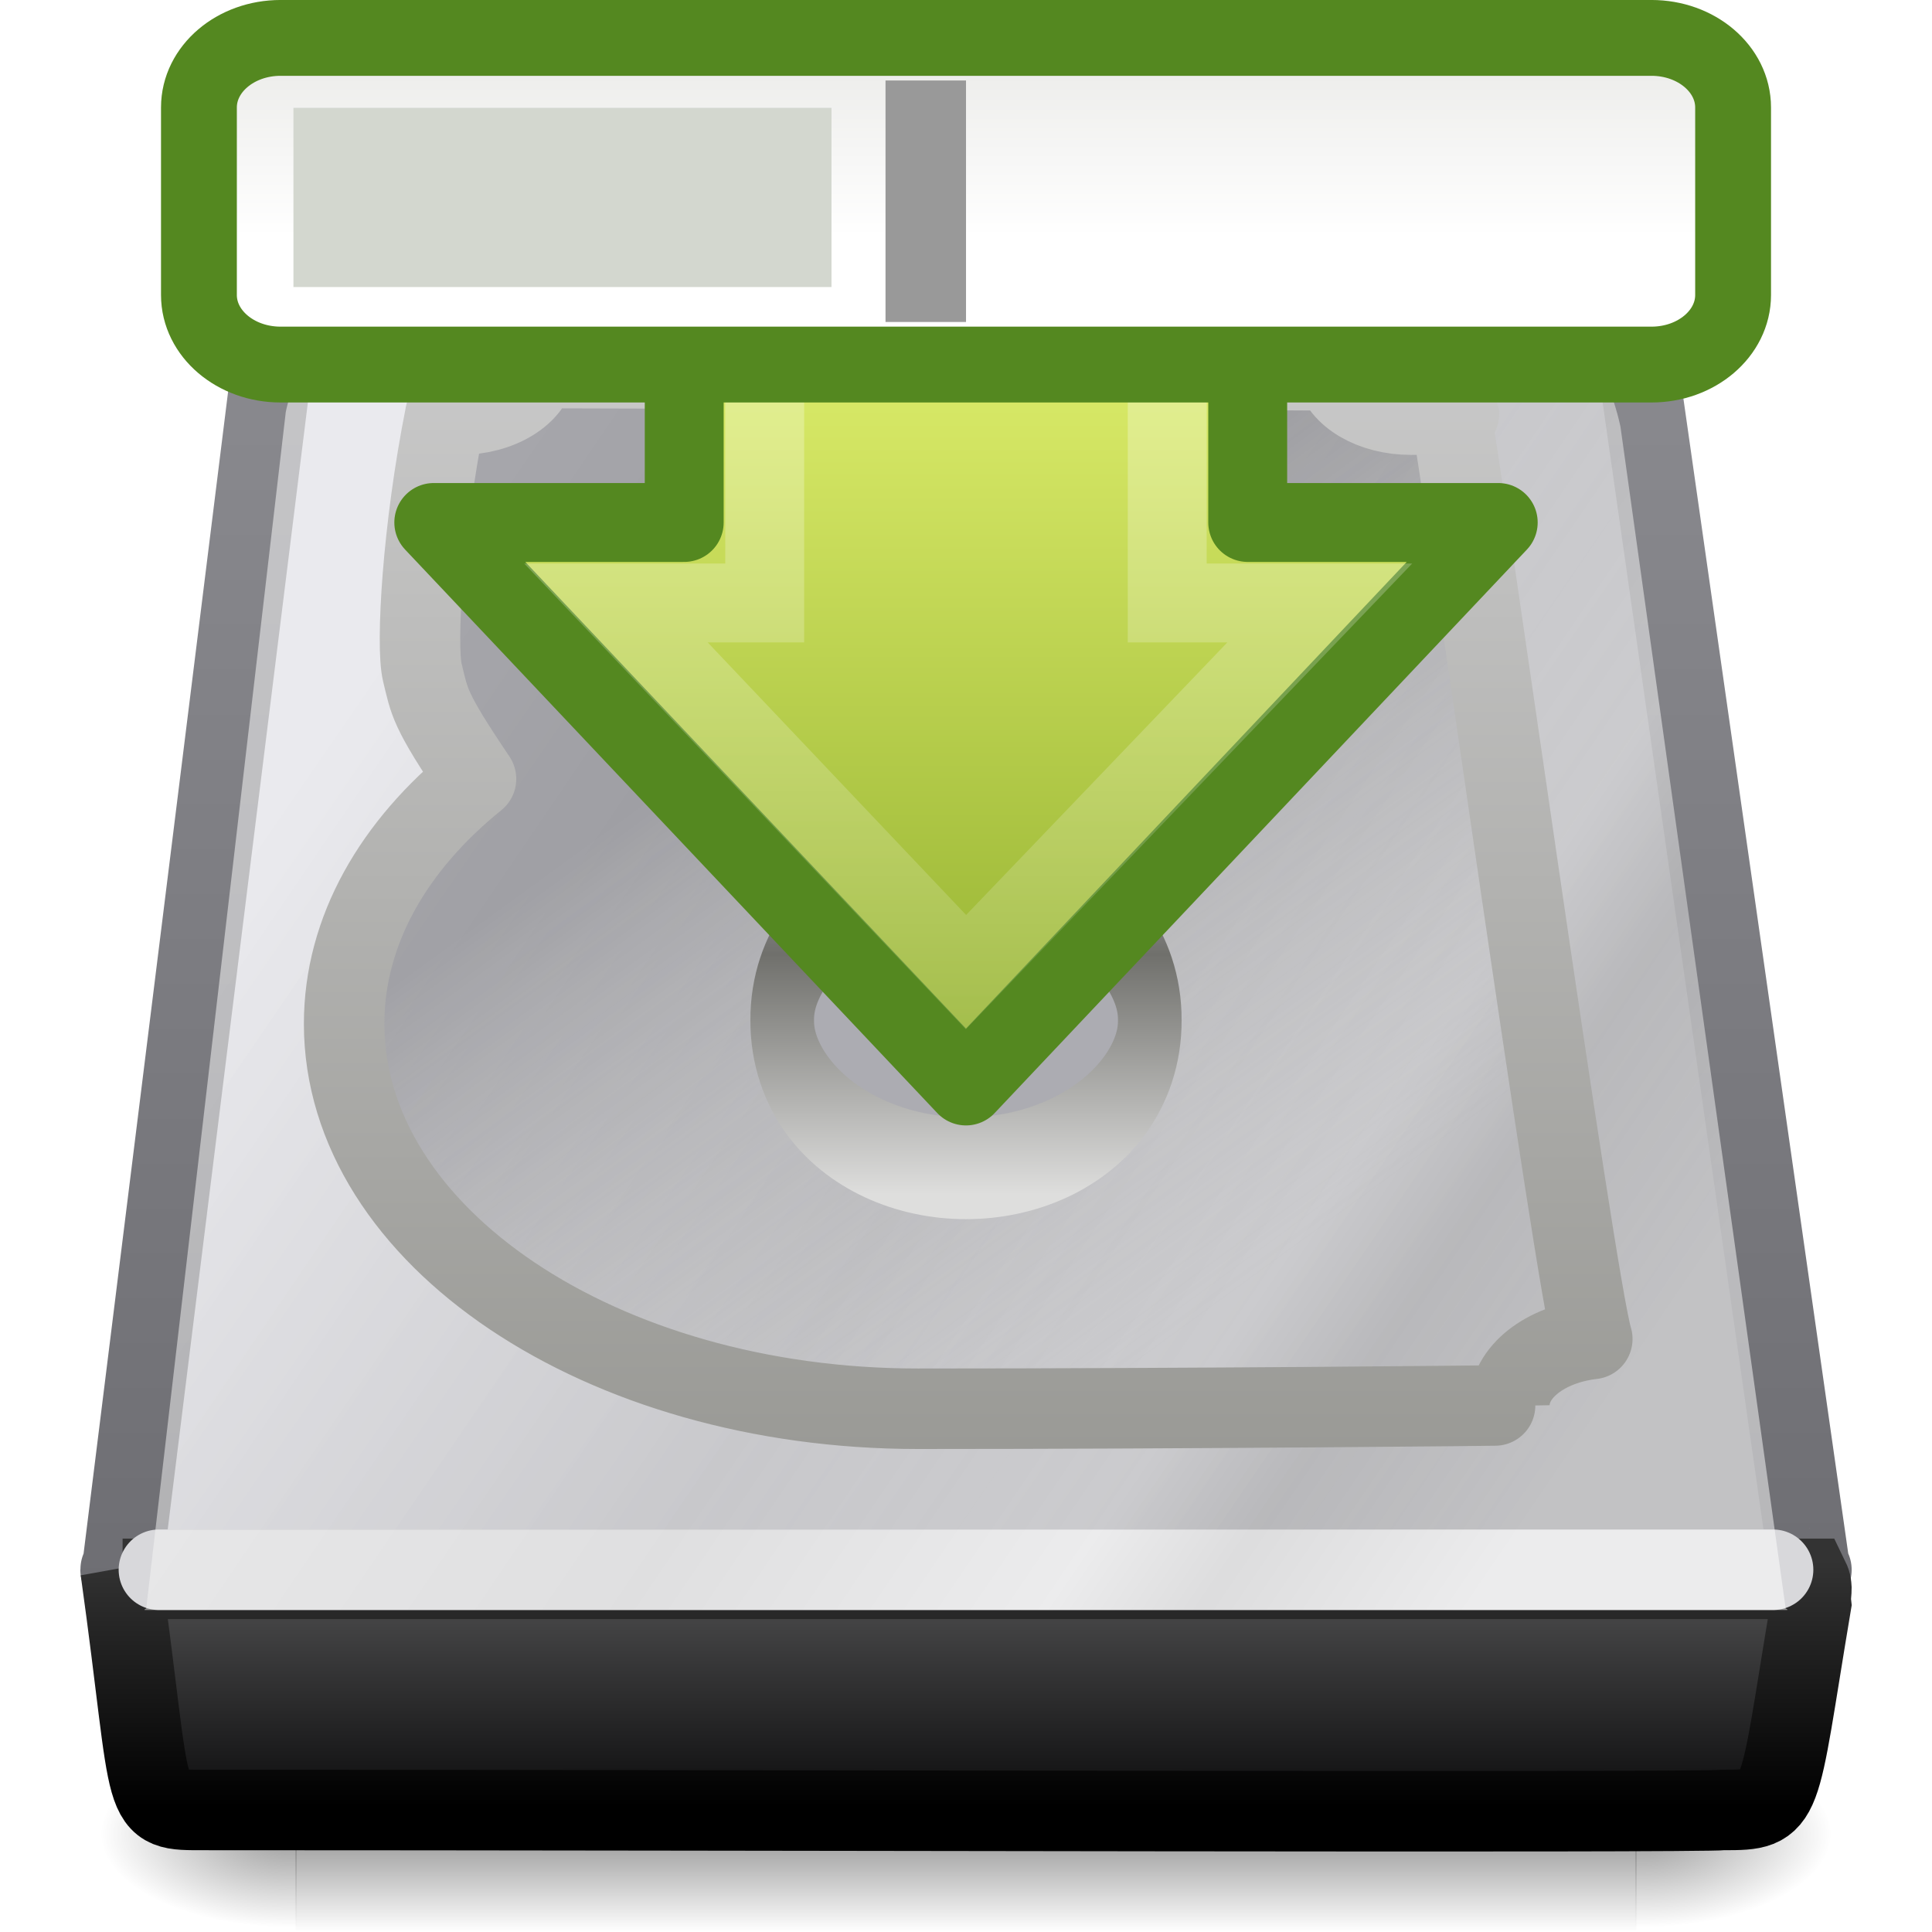
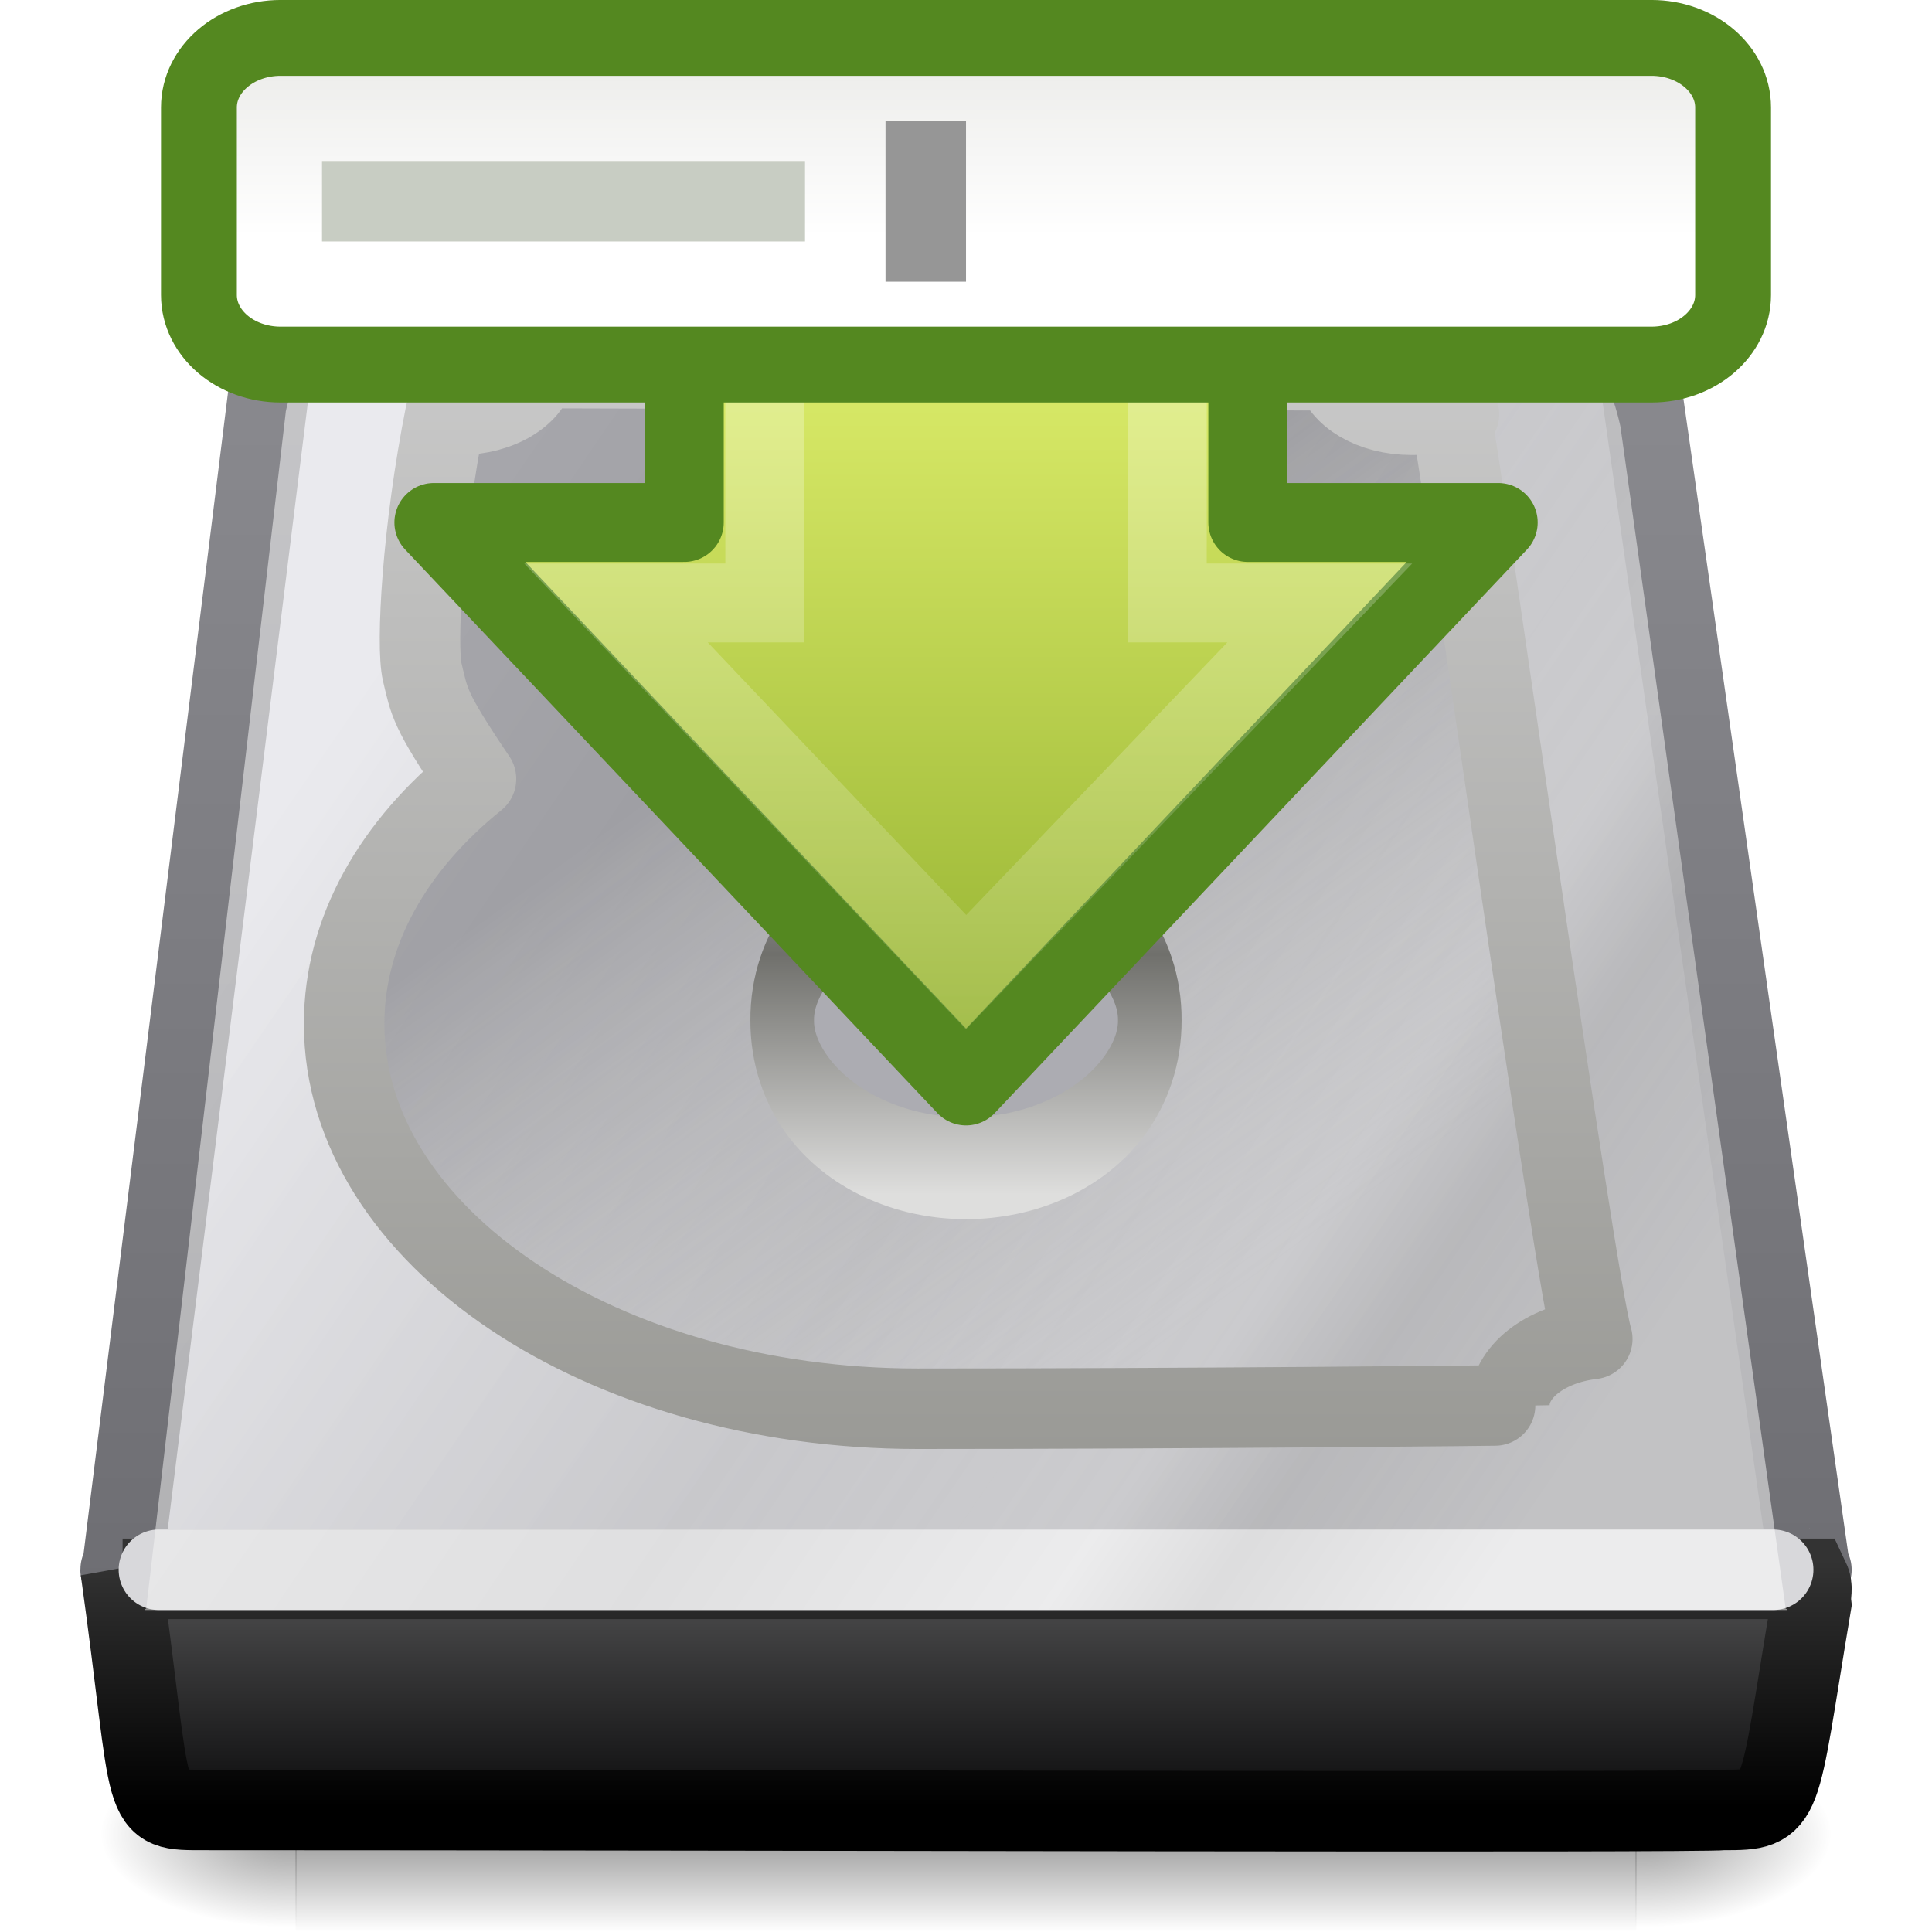
- <svg xmlns="http://www.w3.org/2000/svg" xmlns:xlink="http://www.w3.org/1999/xlink" width="24" height="24" id="svg2" version="1.0">
+ <svg xmlns="http://www.w3.org/2000/svg" xmlns:xlink="http://www.w3.org/1999/xlink" version="1.0" width="24" height="24" id="svg2">
  <defs id="defs4">
    <linearGradient id="linearGradient5048">
-       <stop style="stop-color:black;stop-opacity:0;" offset="0" id="stop5050" />
-       <stop id="stop5056" offset="0.5" style="stop-color:black;stop-opacity:1;" />
-       <stop style="stop-color:black;stop-opacity:0;" offset="1" id="stop5052" />
+       <stop id="stop5050" style="stop-color:#000000;stop-opacity:0" offset="0" />
+       <stop id="stop5056" style="stop-color:#000000;stop-opacity:1" offset="0.5" />
+       <stop id="stop5052" style="stop-color:#000000;stop-opacity:0" offset="1" />
    </linearGradient>
-     <linearGradient xlink:href="#linearGradient5048" id="linearGradient3743" gradientUnits="userSpaceOnUse" gradientTransform="matrix(3.4489794e-2,0,0,9.9174024e-3,-0.4655939,17.9553)" x1="302.857" y1="366.648" x2="302.857" y2="609.505" />
-     <radialGradient xlink:href="#linearGradient5060" id="radialGradient3740" gradientUnits="userSpaceOnUse" gradientTransform="matrix(2.0257336e-2,0,0,9.9174024e-3,8.110409,17.9553)" cx="605.714" cy="486.648" fx="605.714" fy="486.648" r="117.143" />
+     <linearGradient x1="302.857" y1="366.648" x2="302.857" y2="609.505" id="linearGradient3743" xlink:href="#linearGradient5048" gradientUnits="userSpaceOnUse" gradientTransform="matrix(0.03448979,0,0,0.0099174,-0.4655939,17.9553)" />
+     <radialGradient cx="605.714" cy="486.648" r="117.143" fx="605.714" fy="486.648" id="radialGradient3740" xlink:href="#linearGradient5060" gradientUnits="userSpaceOnUse" gradientTransform="matrix(0.02025734,0,0,0.0099174,8.110409,17.9553)" />
    <linearGradient id="linearGradient5060">
-       <stop style="stop-color:black;stop-opacity:1;" offset="0" id="stop5062" />
-       <stop style="stop-color:black;stop-opacity:0;" offset="1" id="stop5064" />
+       <stop id="stop5062" style="stop-color:#000000;stop-opacity:1" offset="0" />
+       <stop id="stop5064" style="stop-color:#000000;stop-opacity:0" offset="1" />
    </linearGradient>
-     <radialGradient xlink:href="#linearGradient5060" id="radialGradient3737" gradientUnits="userSpaceOnUse" gradientTransform="matrix(-2.0257336e-2,0,0,9.9174024e-3,15.8896,17.9553)" cx="605.714" cy="486.648" fx="605.714" fy="486.648" r="117.143" />
+     <radialGradient cx="605.714" cy="486.648" r="117.143" fx="605.714" fy="486.648" id="radialGradient3737" xlink:href="#linearGradient5060" gradientUnits="userSpaceOnUse" gradientTransform="matrix(-0.02025734,0,0,0.0099174,15.8896,17.9553)" />
    <linearGradient id="linearGradient3448">
-       <stop style="stop-color:#8c8c91;stop-opacity:1;" offset="0" id="stop3450" />
-       <stop style="stop-color:#6e6e73;stop-opacity:1;" offset="1" id="stop3452" />
+       <stop id="stop3450" style="stop-color:#8c8c91;stop-opacity:1" offset="0" />
+       <stop id="stop3452" style="stop-color:#6e6e73;stop-opacity:1" offset="1" />
    </linearGradient>
-     <linearGradient xlink:href="#linearGradient3448" id="linearGradient3734" gradientUnits="userSpaceOnUse" gradientTransform="matrix(0.9033881,0,0,1.306346,1.159343,-6.134304)" x1="10.149" y1="7" x2="10.149" y2="19.823" />
+     <linearGradient x1="10.149" y1="7" x2="10.149" y2="19.823" id="linearGradient3734" xlink:href="#linearGradient3448" gradientUnits="userSpaceOnUse" gradientTransform="matrix(0.9033881,0,0,1.306346,1.159343,-6.134304)" />
    <linearGradient id="linearGradient4235">
-       <stop id="stop4237" offset="0" style="stop-color:#d4d4dc;stop-opacity:1" />
-       <stop id="stop4239" offset="1" style="stop-color:#848489;stop-opacity:1" />
+       <stop id="stop4237" style="stop-color:#d4d4dc;stop-opacity:1" offset="0" />
+       <stop id="stop4239" style="stop-color:#848489;stop-opacity:1" offset="1" />
    </linearGradient>
-     <linearGradient xlink:href="#linearGradient4235" id="linearGradient3732" gradientUnits="userSpaceOnUse" gradientTransform="matrix(0.3304429,0,0,0.4740741,26.32793,71.42016)" x1="-56.131" y1="-142.797" x2="-23.247" y2="-110.295" />
+     <linearGradient x1="-56.131" y1="-142.797" x2="-23.247" y2="-110.295" id="linearGradient3732" xlink:href="#linearGradient4235" gradientUnits="userSpaceOnUse" gradientTransform="matrix(0.3304429,0,0,0.4740741,26.32793,71.42016)" />
    <linearGradient id="linearGradient3341">
-       <stop style="stop-color:#333333;stop-opacity:1;" offset="0" id="stop3343" />
-       <stop style="stop-color:#000000;stop-opacity:1;" offset="1" id="stop3345" />
+       <stop id="stop3343" style="stop-color:#333333;stop-opacity:1" offset="0" />
+       <stop id="stop3345" style="stop-color:#000000;stop-opacity:1" offset="1" />
    </linearGradient>
-     <linearGradient xlink:href="#linearGradient3341" id="linearGradient3729" gradientUnits="userSpaceOnUse" gradientTransform="matrix(0.3338369,0,0,0.3607527,1.312325,3.334254)" x1="27.567" y1="44.514" x2="27.567" y2="52.98" />
+     <linearGradient x1="27.567" y1="44.514" x2="27.567" y2="52.98" id="linearGradient3729" xlink:href="#linearGradient3341" gradientUnits="userSpaceOnUse" gradientTransform="matrix(0.3338369,0,0,0.3607527,1.312325,3.334254)" />
    <linearGradient id="linearGradient2215">
-       <stop id="stop2223" offset="0" style="stop-color:#555556;stop-opacity:1;" />
-       <stop style="stop-color:#0c0c0d;stop-opacity:1;" offset="1" id="stop2219" />
+       <stop id="stop2223" style="stop-color:#555556;stop-opacity:1" offset="0" />
+       <stop id="stop2219" style="stop-color:#0c0c0d;stop-opacity:1" offset="1" />
    </linearGradient>
-     <linearGradient xlink:href="#linearGradient2215" id="linearGradient3727" gradientUnits="userSpaceOnUse" gradientTransform="matrix(0.1739292,0,0,0.1863981,1.124428,3.00925)" x1="53.991" y1="87.896" x2="53.991" y2="104.281" />
+     <linearGradient x1="53.991" y1="87.896" x2="53.991" y2="104.281" id="linearGradient3727" xlink:href="#linearGradient2215" gradientUnits="userSpaceOnUse" gradientTransform="matrix(0.1739292,0,0,0.1863981,1.124428,3.00925)" />
    <linearGradient id="linearGradient2555">
-       <stop style="stop-color:#ffffff;stop-opacity:1;" offset="0" id="stop2557" />
-       <stop id="stop2561" offset="0.5" style="stop-color:#e6e6e6;stop-opacity:1;" />
-       <stop style="stop-color:#ffffff;stop-opacity:1;" offset="0.75" id="stop2563" />
-       <stop id="stop2565" offset="0.842" style="stop-color:#e1e1e1;stop-opacity:1;" />
-       <stop style="stop-color:#ffffff;stop-opacity:1;" offset="1" id="stop2559" />
+       <stop id="stop2557" style="stop-color:#ffffff;stop-opacity:1" offset="0" />
+       <stop id="stop2561" style="stop-color:#e6e6e6;stop-opacity:1" offset="0.5" />
+       <stop id="stop2563" style="stop-color:#ffffff;stop-opacity:1" offset="0.75" />
+       <stop id="stop2565" style="stop-color:#e1e1e1;stop-opacity:1" offset="0.842" />
+       <stop id="stop2559" style="stop-color:#ffffff;stop-opacity:1" offset="1" />
    </linearGradient>
-     <linearGradient xlink:href="#linearGradient2555" id="linearGradient3723" gradientUnits="userSpaceOnUse" gradientTransform="matrix(0.3210469,0,0,0.4666866,25.91993,71.11109)" x1="-56.131" y1="-142.797" x2="-23.247" y2="-110.295" />
+     <linearGradient x1="-56.131" y1="-142.797" x2="-23.247" y2="-110.295" id="linearGradient3723" xlink:href="#linearGradient2555" gradientUnits="userSpaceOnUse" gradientTransform="matrix(0.3210469,0,0,0.4666866,25.91993,71.11109)" />
    <linearGradient id="linearGradient3470">
-       <stop style="stop-color:#9a9a96;stop-opacity:1;" offset="0" id="stop3472" />
-       <stop style="stop-color:#cacaca;stop-opacity:1;" offset="1" id="stop3474" />
+       <stop id="stop3472" style="stop-color:#9a9a96;stop-opacity:1" offset="0" />
+       <stop id="stop3474" style="stop-color:#cacaca;stop-opacity:1" offset="1" />
    </linearGradient>
-     <linearGradient xlink:href="#linearGradient3470" id="linearGradient3720" gradientUnits="userSpaceOnUse" gradientTransform="matrix(0.9033881,0,0,1.325991,0.7741091,-6.533601)" x1="11.36" y1="18.501" x2="11.36" y2="7.976" />
+     <linearGradient x1="11.36" y1="18.501" x2="11.36" y2="7.976" id="linearGradient3720" xlink:href="#linearGradient3470" gradientUnits="userSpaceOnUse" gradientTransform="matrix(0.9033881,0,0,1.325991,0.7741091,-6.533601)" />
    <linearGradient id="linearGradient4241">
-       <stop style="stop-color:#646469;stop-opacity:0.505;" offset="0" id="stop4243" />
-       <stop style="stop-color:#aeaeab;stop-opacity:0;" offset="1" id="stop4245" />
+       <stop id="stop4243" style="stop-color:#646469;stop-opacity:0.505" offset="0" />
+       <stop id="stop4245" style="stop-color:#aeaeab;stop-opacity:0" offset="1" />
    </linearGradient>
-     <linearGradient xlink:href="#linearGradient4241" id="linearGradient3718" gradientUnits="userSpaceOnUse" gradientTransform="matrix(0.1708134,0,0,0.2290751,0.9492531,-1.670712)" x1="54.726" y1="43.524" x2="75.661" y2="82.089" />
+     <linearGradient x1="54.726" y1="43.524" x2="75.661" y2="82.089" id="linearGradient3718" xlink:href="#linearGradient4241" gradientUnits="userSpaceOnUse" gradientTransform="matrix(0.1708134,0,0,0.2290751,0.9492531,-1.670712)" />
    <linearGradient id="linearGradient13428">
-       <stop style="stop-color:#4f4f4c;stop-opacity:0;" offset="0" id="stop13430" />
-       <stop id="stop2225" offset="0.297" style="stop-color:#70706c;stop-opacity:1;" />
-       <stop style="stop-color:#dededd;stop-opacity:1;" offset="1" id="stop13432" />
+       <stop id="stop13430" style="stop-color:#4f4f4c;stop-opacity:0" offset="0" />
+       <stop id="stop2225" style="stop-color:#70706c;stop-opacity:1" offset="0.297" />
+       <stop id="stop13432" style="stop-color:#dededd;stop-opacity:1" offset="1" />
    </linearGradient>
-     <linearGradient xlink:href="#linearGradient13428" id="linearGradient3745" gradientUnits="userSpaceOnUse" x1="33.056" y1="28.3" x2="33.056" y2="53.48" />
+     <linearGradient x1="33.056" y1="28.3" x2="33.056" y2="53.48" id="linearGradient3745" xlink:href="#linearGradient13428" gradientUnits="userSpaceOnUse" />
    <linearGradient id="linearGradient4222">
-       <stop id="stop4224" offset="0" style="stop-color:#ffffff;stop-opacity:1;" />
-       <stop id="stop4226" offset="1" style="stop-color:#ffffff;stop-opacity:0;" />
+       <stop id="stop4224" style="stop-color:#ffffff;stop-opacity:1" offset="0" />
+       <stop id="stop4226" style="stop-color:#ffffff;stop-opacity:0" offset="1" />
    </linearGradient>
-     <linearGradient xlink:href="#linearGradient4222" id="linearGradient3714" gradientUnits="userSpaceOnUse" gradientTransform="matrix(0,0.39055,-0.3872368,0,-30.07989,-6.111326)" x1="8.527" y1="33.332" x2="57.411" y2="33.332" />
+     <linearGradient x1="8.527" y1="33.332" x2="57.411" y2="33.332" id="linearGradient3714" xlink:href="#linearGradient4222" gradientUnits="userSpaceOnUse" gradientTransform="matrix(0,0.39055,-0.3872368,0,-30.07989,-6.111326)" />
    <linearGradient id="linearGradient2264">
-       <stop id="stop2266" offset="0" style="stop-color:#d7e866;stop-opacity:1;" />
-       <stop id="stop2268" offset="1" style="stop-color:#8cab2a;stop-opacity:1;" />
+       <stop id="stop2266" style="stop-color:#d7e866;stop-opacity:1" offset="0" />
+       <stop id="stop2268" style="stop-color:#8cab2a;stop-opacity:1" offset="1" />
    </linearGradient>
-     <linearGradient xlink:href="#linearGradient2264" id="linearGradient3712" gradientUnits="userSpaceOnUse" gradientTransform="matrix(0,-0.3367372,-0.3354294,0,-32.28885,11.19523)" x1="28.671" y1="23.891" x2="1.31" y2="23.891" />
+     <linearGradient x1="28.671" y1="23.891" x2="1.31" y2="23.891" id="linearGradient3712" xlink:href="#linearGradient2264" gradientUnits="userSpaceOnUse" gradientTransform="matrix(0,-0.3367372,-0.3354294,0,-32.28885,11.19523)" />
    <linearGradient id="linearGradient6451">
-       <stop style="stop-color:#eeeeec;stop-opacity:1;" offset="0" id="stop6453" />
-       <stop style="stop-color:#ffffff;stop-opacity:1;" offset="1" id="stop6455" />
+       <stop id="stop6453" style="stop-color:#eeeeec;stop-opacity:1" offset="0" />
+       <stop id="stop6455" style="stop-color:#ffffff;stop-opacity:1" offset="1" />
    </linearGradient>
-     <linearGradient xlink:href="#linearGradient6451" id="linearGradient5605" gradientUnits="userSpaceOnUse" gradientTransform="matrix(0.4764428,0,0,0.4057711,-36.62502,-0.8055106)" x1="21.478" y1="1.685" x2="21.478" y2="6.575" />
+     <linearGradient x1="21.478" y1="1.685" x2="21.478" y2="6.575" id="linearGradient5605" xlink:href="#linearGradient6451" gradientUnits="userSpaceOnUse" gradientTransform="matrix(0.4764428,0,0,0.4057711,-36.62502,-0.8055106)" />
  </defs>
  <g id="layer1">
-     <rect style="opacity:0.402;fill:url(#linearGradient3743);fill-opacity:1;fill-rule:nonzero;stroke:none;stroke-width:1;stroke-linecap:round;stroke-linejoin:miter;marker:none;marker-start:none;marker-mid:none;marker-end:none;stroke-miterlimit:4;stroke-dasharray:none;stroke-dashoffset:0;stroke-opacity:1;visibility:visible;display:inline;overflow:visible" id="rect2723" width="16.654" height="2.409" x="3.673" y="21.591" />
-     <path style="opacity:0.402;fill:url(#radialGradient3740);fill-opacity:1;fill-rule:nonzero;stroke:none;stroke-width:1;stroke-linecap:round;stroke-linejoin:miter;marker:none;marker-start:none;marker-mid:none;marker-end:none;stroke-miterlimit:4;stroke-dasharray:none;stroke-dashoffset:0;stroke-opacity:1;visibility:visible;display:inline;overflow:visible" d="M 20.319,21.592 C 20.319,21.592 20.319,24 20.319,24 C 21.362,24.004 22.841,23.46 22.841,22.796 C 22.841,22.131 21.677,21.592 20.319,21.592 z" id="path2725" />
-     <path id="path2727" d="M 3.681,21.592 C 3.681,21.592 3.681,24 3.681,24 C 2.638,24.004 1.159,23.46 1.159,22.796 C 1.159,22.131 2.323,21.592 3.681,21.592 z" style="opacity:0.402;fill:url(#radialGradient3737);fill-opacity:1;fill-rule:nonzero;stroke:none;stroke-width:1;stroke-linecap:round;stroke-linejoin:miter;marker:none;marker-start:none;marker-mid:none;marker-end:none;stroke-miterlimit:4;stroke-dasharray:none;stroke-dashoffset:0;stroke-opacity:1;visibility:visible;display:inline;overflow:visible" />
-     <path style="fill:url(#linearGradient3732);fill-opacity:1;fill-rule:nonzero;stroke:url(#linearGradient3734);stroke-width:1;stroke-linecap:round;stroke-linejoin:round;marker:none;marker-start:none;marker-mid:none;marker-end:none;stroke-miterlimit:4;stroke-dasharray:none;stroke-dashoffset:0;stroke-opacity:1;visibility:visible;display:inline;overflow:visible;enable-background:accumulate" d="M 3.347,4.788 L 1.519,19.485 C 1.505,19.485 1.498,19.489 1.498,19.5 L 22.502,19.5 C 22.502,19.489 22.495,19.485 22.481,19.485 L 20.341,4.491 C 20.341,4.491 20.078,3.5 19.067,3.5 C 18.103,3.5 5.704,3.5 4.688,3.5 C 3.626,3.5 3.347,4.788 3.347,4.788 z" id="rect2990" />
-     <path id="rect2992" d="M 1.523,19.613 C 8.506,19.613 15.49,19.613 22.473,19.613 C 22.53,19.73 22.482,19.783 22.498,19.926 C 22.072,22.461 22.181,22.484 21.41,22.484 C 21.108,22.52 9.23,22.484 2.548,22.484 C 1.711,22.484 1.922,22.533 1.498,19.5 L 1.523,19.613 z" style="fill:url(#linearGradient3727);fill-opacity:1;fill-rule:nonzero;stroke:url(#linearGradient3729);stroke-width:1;stroke-linecap:butt;stroke-linejoin:miter;marker:none;marker-start:none;marker-mid:none;marker-end:none;stroke-miterlimit:4;stroke-dasharray:none;stroke-dashoffset:0;stroke-opacity:1;visibility:visible;display:inline;overflow:visible;enable-background:accumulate" />
-     <path style="fill:#e5e5e9;fill-opacity:1;fill-rule:evenodd;stroke:#d8d8db;stroke-width:1;stroke-linecap:round;stroke-linejoin:round;stroke-miterlimit:4;stroke-dasharray:none;stroke-opacity:1;display:inline" d="M 1.974,19.5 L 22.026,19.5" id="path2215" />
-     <path style="opacity:0.5;fill:url(#linearGradient3723);fill-opacity:1;fill-rule:nonzero;stroke:none;stroke-width:1;stroke-linecap:round;stroke-linejoin:round;marker:none;marker-start:none;marker-mid:none;marker-end:none;stroke-miterlimit:4;stroke-dasharray:none;stroke-dashoffset:0;stroke-opacity:0.58;visibility:visible;display:inline;overflow:visible;enable-background:accumulate" d="M 3.55,5.118 L 1.816,19.985 C 1.803,19.985 1.796,19.989 1.796,20 L 22.203,20 C 22.203,19.989 22.196,19.985 22.183,19.985 L 20.13,5.301 C 20.13,5.301 19.921,4.249 19.444,4.249 C 18.964,4.249 4.753,4.173 4.257,4.173 C 3.731,4.173 3.55,5.118 3.55,5.118 z" id="path5354" />
-     <path style="fill:url(#linearGradient3718);fill-opacity:1;fill-rule:nonzero;stroke:url(#linearGradient3720);stroke-width:1;stroke-linecap:round;stroke-linejoin:round;marker:none;marker-start:none;marker-mid:none;marker-end:none;stroke-miterlimit:4;stroke-dasharray:none;stroke-dashoffset:0;stroke-opacity:1;visibility:visible;display:inline;overflow:visible;enable-background:accumulate" d="M 6.66,4.572 C 6.616,4.898 6.204,5.151 5.705,5.151 C 5.646,5.151 5.59,5.151 5.534,5.144 C 5.247,6.58 5.167,8.022 5.246,8.351 C 5.337,8.724 5.325,8.805 5.913,9.676 C 4.891,10.501 4.275,11.56 4.275,12.718 C 4.275,15.356 7.467,17.5 11.401,17.5 C 14.771,17.5 18.75,17.461 18.75,17.456 C 18.75,17.043 19.193,16.701 19.78,16.633 C 19.564,15.931 18.146,5.736 18.022,5.144 C 18.403,5.144 17.585,5.151 17.528,5.151 C 17.044,5.151 16.647,4.913 16.583,4.6 L 6.66,4.572 z" id="path12457" />
-     <path style="fill:#acacb2;fill-opacity:1;fill-rule:nonzero;stroke:url(#linearGradient3745);stroke-width:7.521;stroke-linecap:round;stroke-linejoin:round;marker:none;marker-start:none;marker-mid:none;marker-end:none;stroke-miterlimit:4;stroke-dasharray:none;stroke-dashoffset:0;stroke-opacity:1;visibility:visible;display:inline;overflow:visible;enable-background:accumulate" id="path13436" d="M 56.715,40.626 A 21.721,10.86 0 1 1 13.274,40.626 A 21.721,10.86 0 1 1 56.715,40.626 z" transform="matrix(0.1051081,0,0,0.168173,8.321804,5.841439)" />
-     <g id="g3708" transform="translate(52.30259,3.367402)">
-       <path style="fill:url(#linearGradient3712);fill-opacity:1;fill-rule:nonzero;stroke:#548820;stroke-width:0.98;stroke-linecap:round;stroke-linejoin:round;marker:none;marker-start:none;marker-mid:none;marker-end:none;stroke-miterlimit:4;stroke-dasharray:none;stroke-dashoffset:0;stroke-opacity:1;visibility:visible;display:inline;overflow:visible" d="M -33.691,3.123 L -40.303,10.123 L -46.914,3.123 L -43.803,3.123 L -43.803,-2.877 L -36.803,-2.877 L -36.803,3.123 L -33.691,3.123 z" id="path4348" />
-       <path style="opacity:0.354;fill:none;fill-opacity:1;fill-rule:nonzero;stroke:url(#linearGradient3714);stroke-width:0.98;stroke-linecap:butt;stroke-linejoin:miter;marker:none;marker-start:none;marker-mid:none;marker-end:none;stroke-miterlimit:4;stroke-dasharray:none;stroke-dashoffset:0;stroke-opacity:1;visibility:visible;display:inline;overflow:visible" d="M -35.908,4.123 L -40.303,8.709 L -44.651,4.123 L -42.803,4.123 L -42.803,-1.877 L -37.803,-1.877 L -37.803,4.123 L -35.908,4.123 z" id="path4360" />
+     <rect width="16.654" height="2.409" x="3.673" y="21.591" id="rect2723" style="opacity:0.402;fill:url(#linearGradient3743);fill-opacity:1;fill-rule:nonzero;stroke:none;stroke-width:1;marker:none;visibility:visible;display:inline;overflow:visible" />
+     <path d="m 20.319,21.592 c 0,0 0,2.408 0,2.408 1.043,0.004 2.522,-0.54 2.522,-1.204 0,-0.665 -1.164,-1.204 -2.522,-1.204 z" id="path2725" style="opacity:0.402;fill:url(#radialGradient3740);fill-opacity:1;fill-rule:nonzero;stroke:none;stroke-width:1;marker:none;visibility:visible;display:inline;overflow:visible" />
+     <path d="m 3.681,21.592 c 0,0 0,2.408 0,2.408 -1.043,0.004 -2.522,-0.54 -2.522,-1.204 0,-0.665 1.164,-1.204 2.522,-1.204 z" id="path2727" style="opacity:0.402;fill:url(#radialGradient3737);fill-opacity:1;fill-rule:nonzero;stroke:none;stroke-width:1;marker:none;visibility:visible;display:inline;overflow:visible" />
+     <path d="M 3.347,4.788 1.519,19.485 c -0.014,0 -0.021,0.004 -0.021,0.015 l 21.004,0 c 0,-0.011 -0.007,-0.015 -0.021,-0.015 L 20.341,4.491 c 0,0 -0.263,-0.991 -1.274,-0.991 -0.964,0 -13.363,0 -14.379,0 -1.062,0 -1.342,1.288 -1.342,1.288 z" id="rect2990" style="fill:url(#linearGradient3732);fill-opacity:1;fill-rule:nonzero;stroke:url(#linearGradient3734);stroke-width:1;stroke-linecap:round;stroke-linejoin:round;stroke-miterlimit:4;stroke-opacity:1;stroke-dasharray:none;stroke-dashoffset:0;marker:none;visibility:visible;display:inline;overflow:visible;enable-background:accumulate" />
+     <path d="m 1.523,19.613 c 6.984,0 13.967,0 20.951,0 0.056,0.118 0.009,0.171 0.025,0.313 -0.426,2.535 -0.317,2.558 -1.088,2.558 -0.302,0.036 -12.18,0 -18.862,0 -0.838,0 -0.626,0.049 -1.05,-2.984 l 0.025,0.113 z" id="rect2992" style="fill:url(#linearGradient3727);fill-opacity:1;fill-rule:nonzero;stroke:url(#linearGradient3729);stroke-width:1;stroke-linecap:butt;stroke-linejoin:miter;stroke-miterlimit:4;stroke-opacity:1;stroke-dasharray:none;stroke-dashoffset:0;marker:none;visibility:visible;display:inline;overflow:visible;enable-background:accumulate" />
+     <path d="m 1.974,19.5 20.053,0" id="path2215" style="fill:#e5e5e9;fill-opacity:1;fill-rule:evenodd;stroke:#d8d8db;stroke-width:1;stroke-linecap:round;stroke-linejoin:round;stroke-miterlimit:4;stroke-opacity:1;stroke-dasharray:none;display:inline" />
+     <path d="M 3.55,5.118 1.816,19.985 c -0.013,0 -0.02,0.004 -0.02,0.015 l 20.407,0 c 0,-0.011 -0.007,-0.015 -0.02,-0.015 L 20.13,5.301 c 0,0 -0.21,-1.052 -0.687,-1.052 -0.48,0 -14.691,-0.076 -15.187,-0.076 -0.526,0 -0.707,0.945 -0.707,0.945 z" id="path5354" style="opacity:0.5;fill:url(#linearGradient3723);fill-opacity:1;fill-rule:nonzero;stroke:none;stroke-width:1;marker:none;visibility:visible;display:inline;overflow:visible;enable-background:accumulate" />
+     <path d="m 6.66,4.572 c -0.044,0.327 -0.457,0.58 -0.955,0.58 -0.059,0 -0.115,-3.643e-4 -0.171,-0.007 -0.287,1.436 -0.367,2.878 -0.288,3.207 0.09,0.373 0.079,0.453 0.667,1.324 C 4.891,10.501 4.275,11.56 4.275,12.718 c 0,2.638 3.193,4.782 7.126,4.782 3.371,0 7.349,-0.039 7.349,-0.044 0,-0.413 0.444,-0.755 1.03,-0.823 -0.216,-0.702 -1.634,-10.897 -1.757,-11.488 0.381,0 -0.437,0.007 -0.494,0.007 C 17.044,5.151 16.647,4.913 16.583,4.6 L 6.66,4.572 z" id="path12457" style="fill:url(#linearGradient3718);fill-opacity:1;fill-rule:nonzero;stroke:url(#linearGradient3720);stroke-width:1;stroke-linecap:round;stroke-linejoin:round;stroke-miterlimit:4;stroke-opacity:1;stroke-dasharray:none;stroke-dashoffset:0;marker:none;visibility:visible;display:inline;overflow:visible;enable-background:accumulate" />
+     <path d="m 56.715,40.626 a 21.721,10.86 0 1 1 -43.441,0 21.721,10.86 0 1 1 43.441,0 z" transform="matrix(0.1051081,0,0,0.168173,8.321804,5.841439)" id="path13436" style="fill:#acacb2;fill-opacity:1;fill-rule:nonzero;stroke:url(#linearGradient3745);stroke-width:7.521;stroke-linecap:round;stroke-linejoin:round;stroke-miterlimit:4;stroke-opacity:1;stroke-dasharray:none;stroke-dashoffset:0;marker:none;visibility:visible;display:inline;overflow:visible;enable-background:accumulate" />
+     <g transform="translate(52.30259,3.367402)" id="g3708">
+       <path d="m -33.691,3.123 -6.611,7 -6.611,-7 3.111,0 0,-6 7,0 0,6 3.111,0 z" id="path4348" style="fill:url(#linearGradient3712);fill-opacity:1;fill-rule:nonzero;stroke:#548820;stroke-width:0.98;stroke-linecap:round;stroke-linejoin:round;stroke-miterlimit:4;stroke-opacity:1;stroke-dasharray:none;stroke-dashoffset:0;marker:none;visibility:visible;display:inline;overflow:visible" />
+       <path d="m -35.908,4.123 -4.394,4.586 -4.348,-4.586 1.848,0 0,-6 5,0 0,6 1.894,0 z" id="path4360" style="opacity:0.354;fill:none;stroke:url(#linearGradient3714);stroke-width:0.98;stroke-linecap:butt;stroke-linejoin:miter;stroke-miterlimit:4;stroke-opacity:1;stroke-dasharray:none;stroke-dashoffset:0;marker:none;visibility:visible;display:inline;overflow:visible" />
    </g>
-     <g id="g5600" transform="translate(36.95217,1.073769)">
-       <rect ry="0.864" rx="1.014" y="-0.603" x="-34.481" height="4.058" width="19.058" id="rect5480" style="fill:url(#linearGradient5605);fill-opacity:1;stroke:#548820;stroke-width:0.942;stroke-linecap:butt;stroke-linejoin:miter;stroke-miterlimit:4;stroke-dasharray:none;stroke-dashoffset:0;stroke-opacity:1;display:inline" />
-       <rect y="0.266" x="-33.307" height="2.226" width="6.684" id="rect6467" style="fill:#d3d7cf;fill-opacity:1;stroke:none;stroke-width:1;stroke-linecap:butt;stroke-linejoin:miter;stroke-miterlimit:4;stroke-dasharray:none;stroke-dashoffset:0;stroke-opacity:1;display:inline" />
-       <rect y="-0.074" x="-25.952" height="3" width="1" id="rect6469" style="fill:#999999;fill-opacity:1;stroke:none;stroke-width:1;stroke-linecap:butt;stroke-linejoin:miter;stroke-miterlimit:4;stroke-dasharray:none;stroke-dashoffset:0;stroke-opacity:1;display:inline" />
+     <g transform="translate(36.95217,1.073769)" id="g5600">
+       <rect width="19.058" height="4.058" rx="1.014" ry="0.864" x="-34.481" y="-0.603" id="rect5480" style="fill:url(#linearGradient5605);fill-opacity:1;stroke:#548820;stroke-width:0.942;stroke-linecap:butt;stroke-linejoin:miter;stroke-miterlimit:4;stroke-opacity:1;stroke-dasharray:none;stroke-dashoffset:0;display:inline" />
+       <rect width="6" height="1" x="-32.952" y="0.926" id="rect6467" style="fill:#c8cdc3;fill-opacity:1;stroke:none;display:inline" />
+       <rect width="1" height="2" x="-25.952" y="0.426" id="rect6469" style="fill:#969696;fill-opacity:1;stroke:none;display:inline" />
    </g>
  </g>
</svg>
